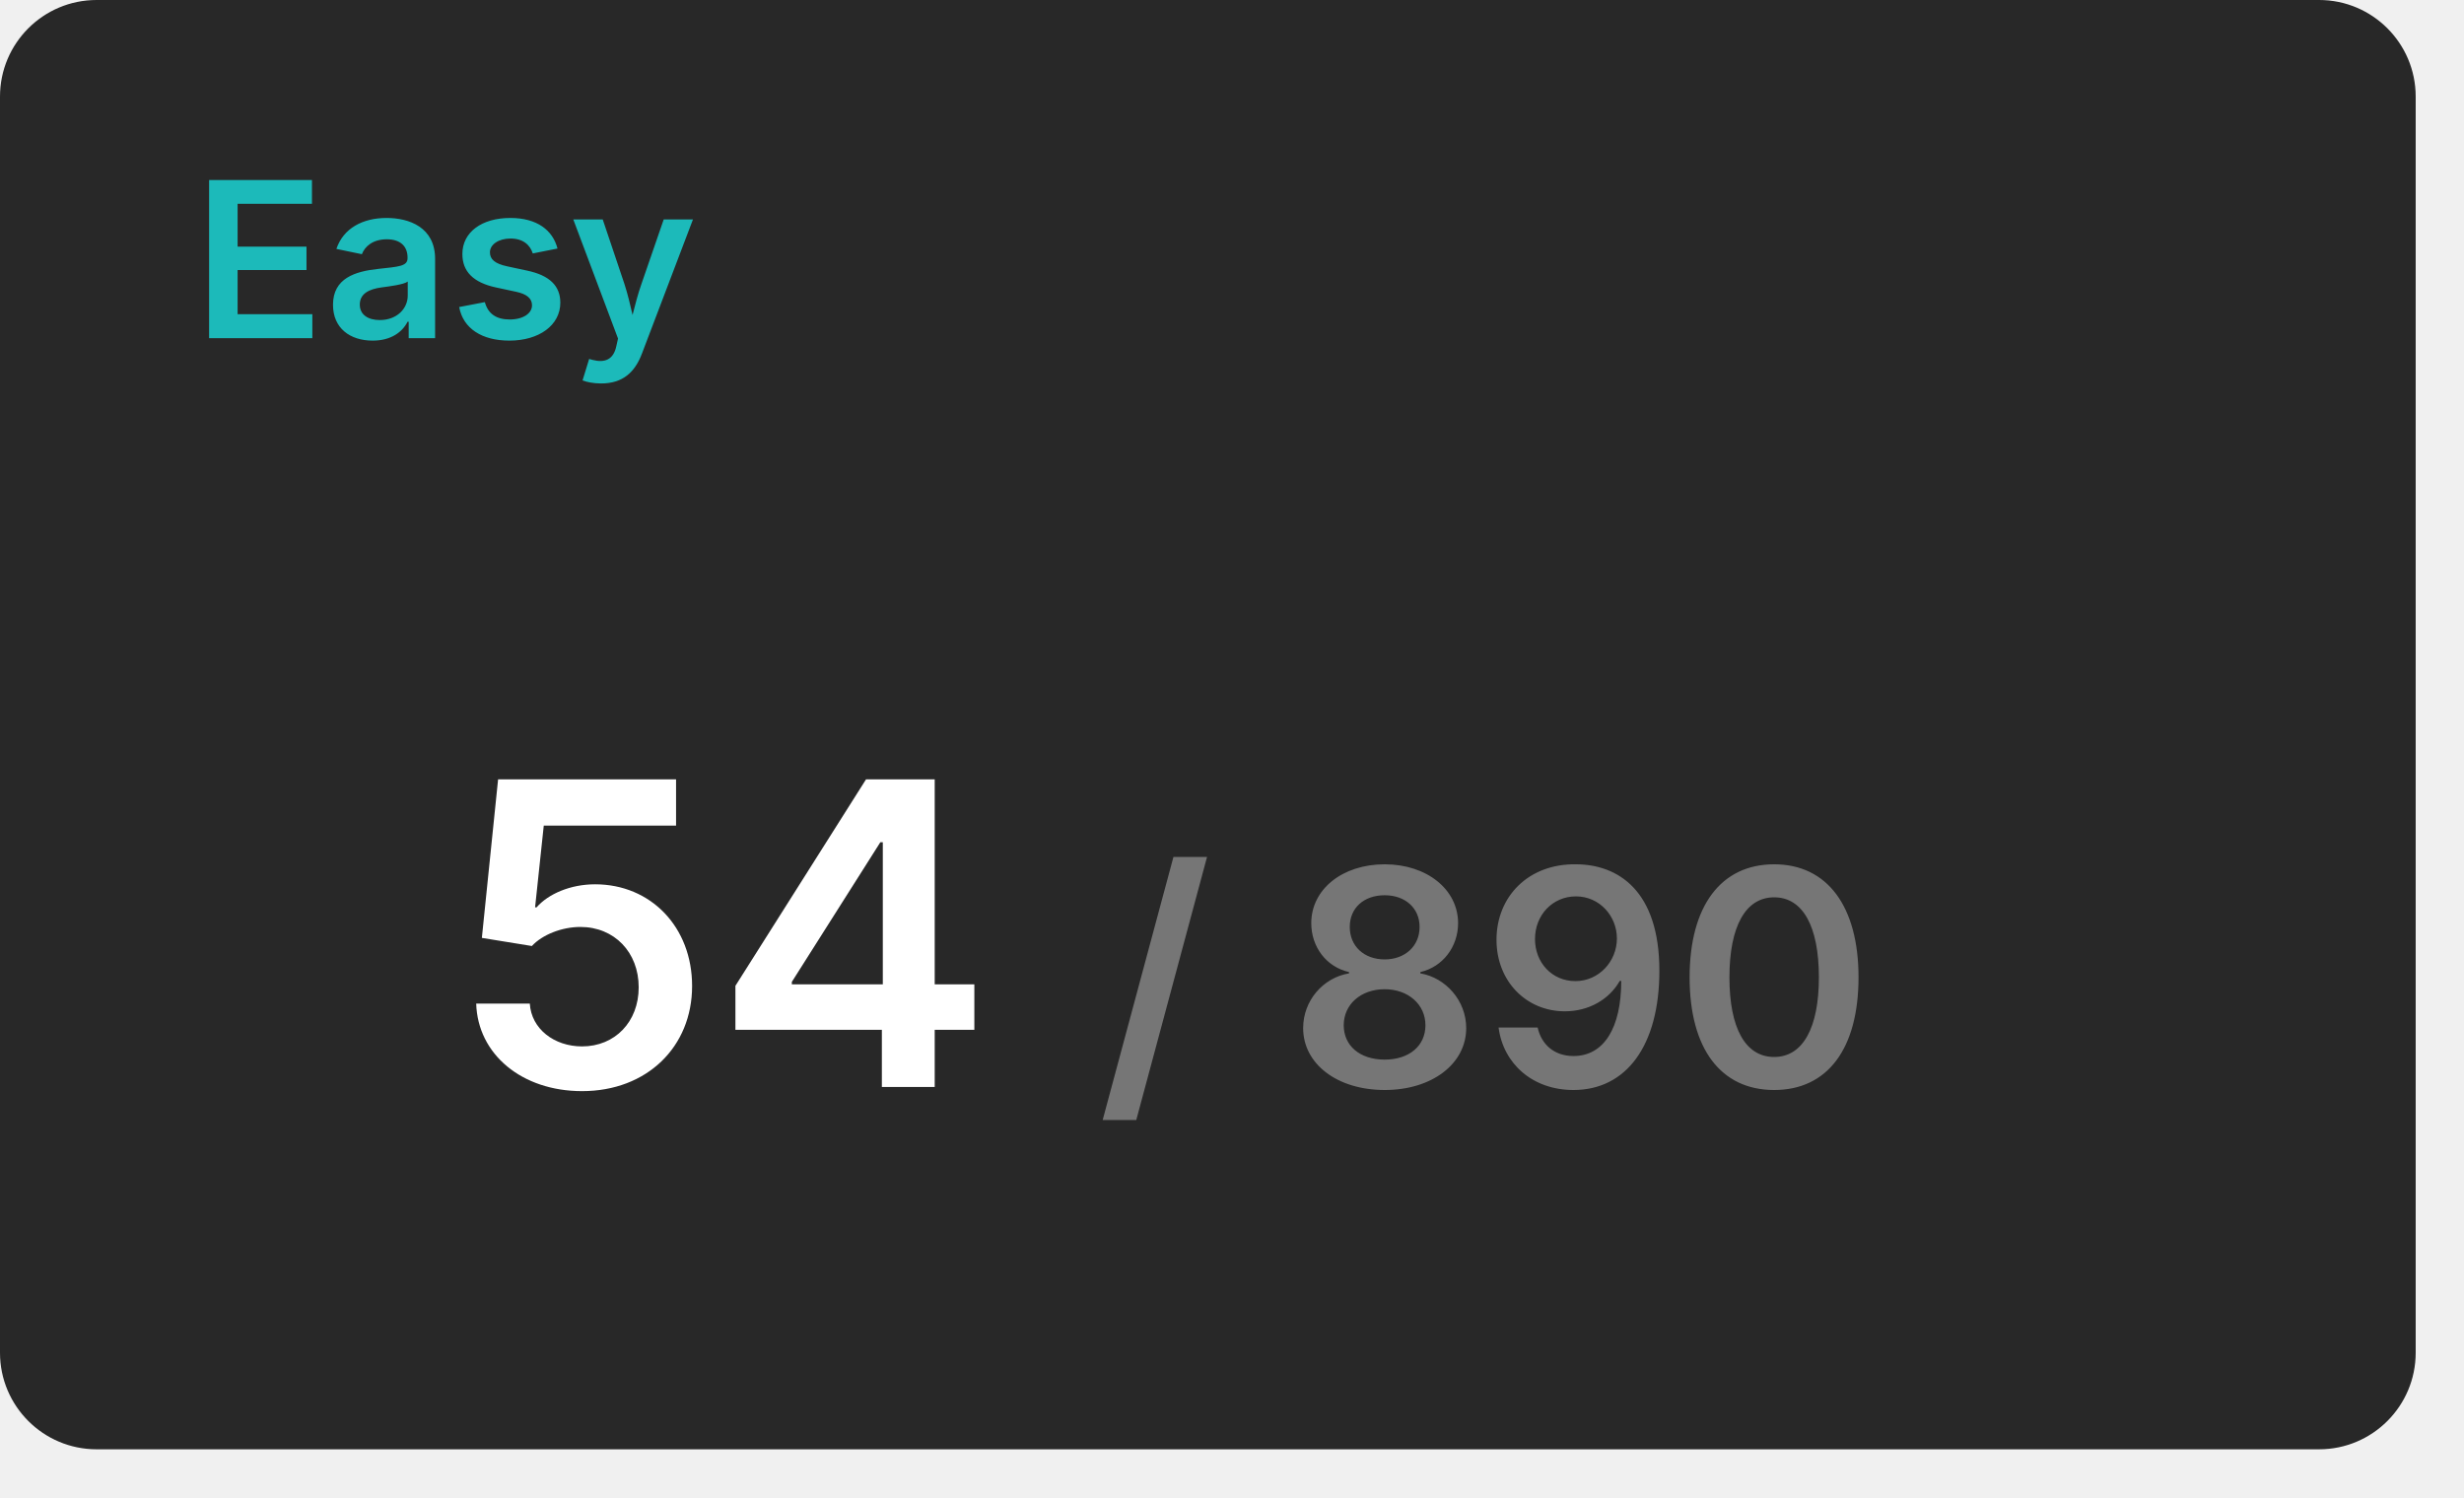
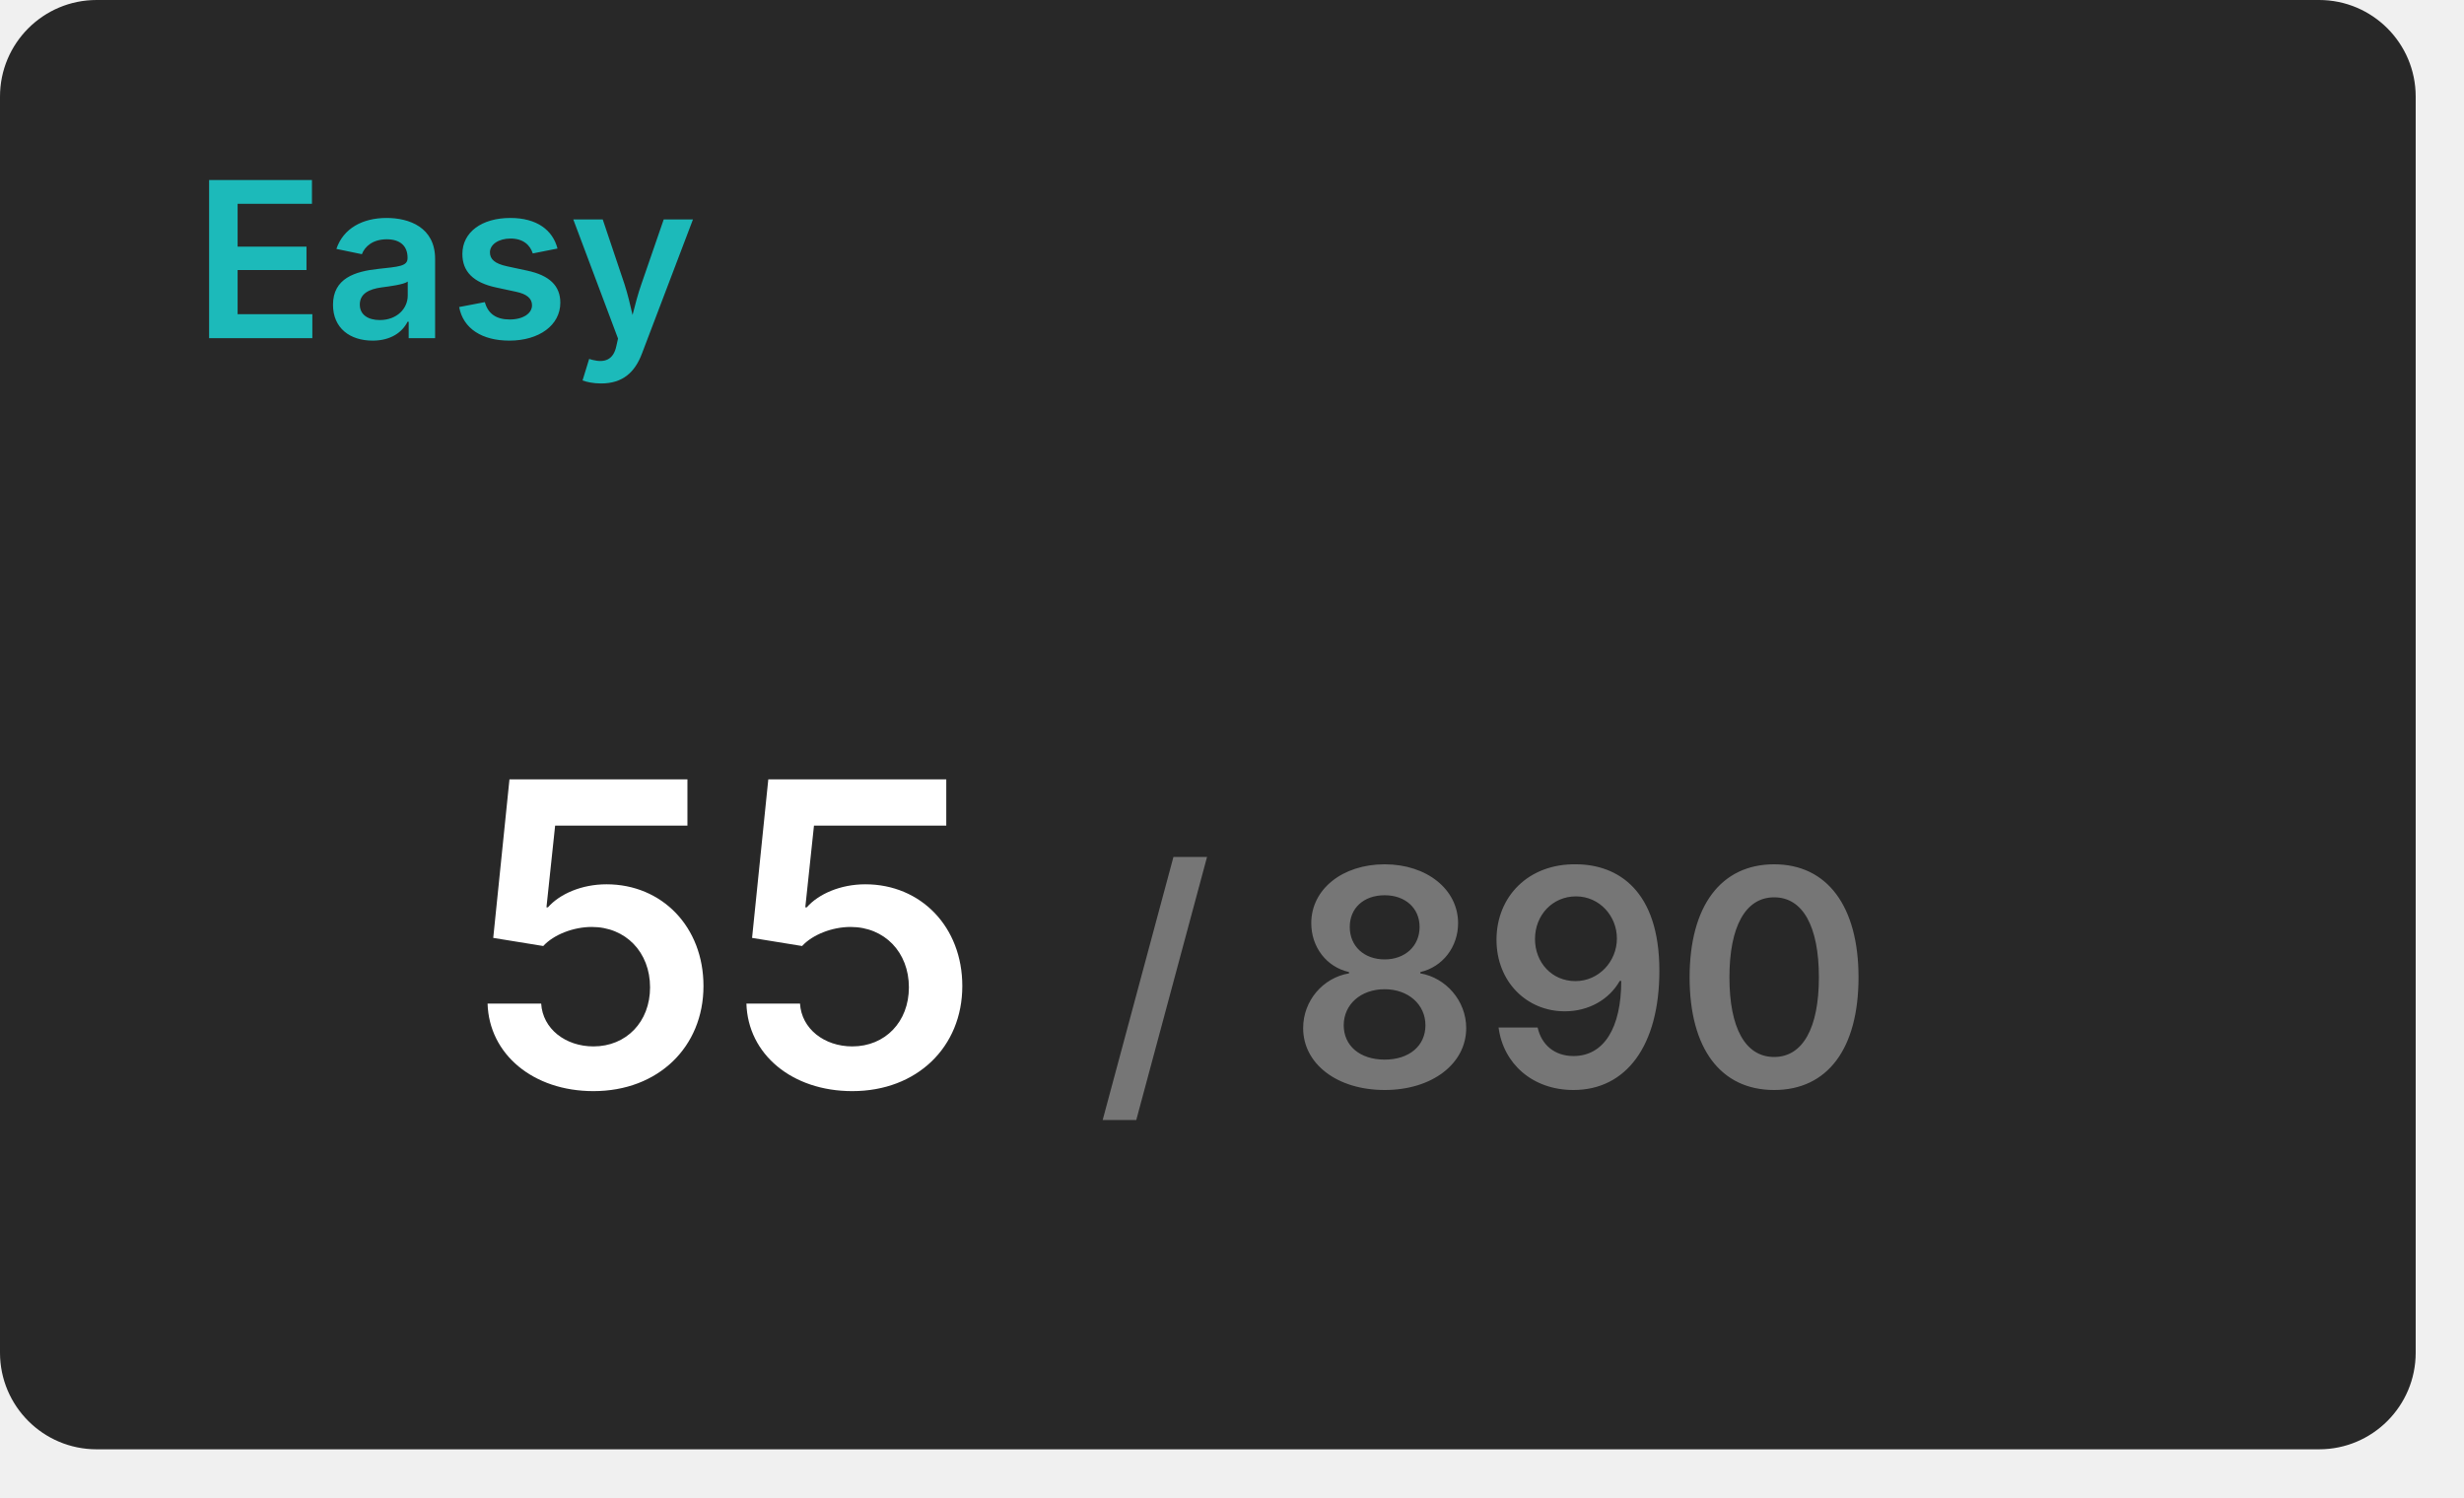
<svg xmlns="http://www.w3.org/2000/svg" width="204" height="124" viewBox="0 0 204 124">
  <rect x="0" y="0" width="200" height="120" rx="8" fill="#282828" />
  <text x="16" y="28" font-size="18" font-weight="600" font-family="Inter, Arial, Helvetica, sans-serif" fill="#1cbaba">Easy</text>
  <g transform="translate(60, 90)" text-anchor="middle">
-     <text font-size="35" font-weight="600" font-family="Inter, Arial, Helvetica, sans-serif" fill="#ffffff" dominant-baseline="end">54</text>
+     <text font-size="35" font-weight="600" font-family="Inter, Arial, Helvetica, sans-serif" fill="#ffffff" dominant-baseline="end">55</text>
    <text font-size="25" font-weight="600" font-family="Inter, Arial, Helvetica, sans-serif" fill="#767676" dominant-baseline="end" dx="63">/ 890</text>
  </g>
</svg>
